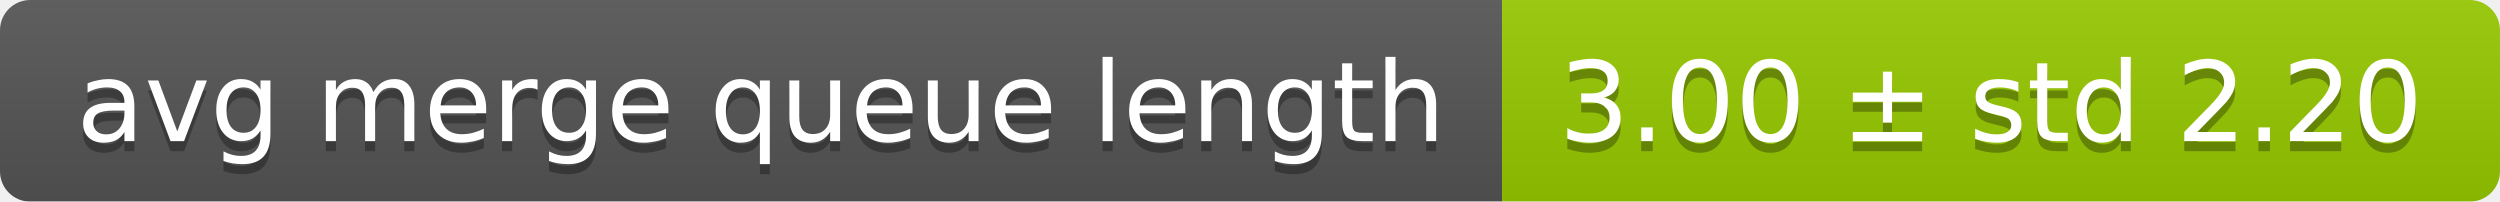
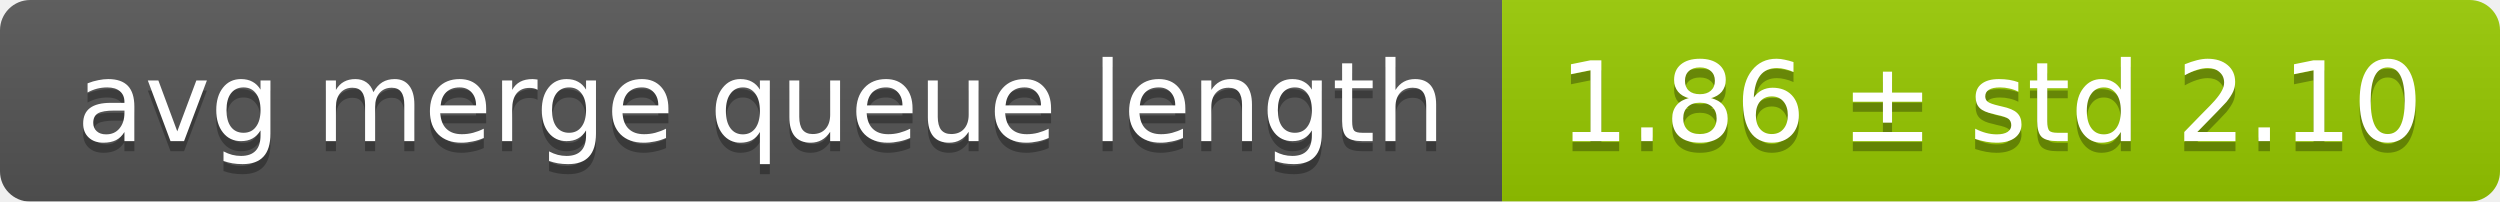
<svg xmlns="http://www.w3.org/2000/svg" width="248" height="20">
  <linearGradient id="smooth" x2="0" y2="100%">
    <stop offset="0" stop-color="#bbb" stop-opacity=".1" />
    <stop offset="1" stop-opacity=".1" />
  </linearGradient>
  <mask id="round">
    <rect width="248" height="20" rx="3" fill="#fff" />
  </mask>
  <g mask="url(#round)">
    <rect width="149" height="20" fill="#555" />
    <rect x="149" width="99" height="20" fill="#97ca00" />
    <rect width="248" height="20" fill="url(#smooth)" />
  </g>
  <g fill="#fff" text-anchor="middle" font-family="DejaVu Sans,Verdana,Geneva,sans-serif" font-size="11">
    <text x="75.5" y="15" fill="#010101" fill-opacity=".3">avg merge queue length</text>
    <text x="75.5" y="14">avg merge queue length</text>
-     <text x="197.5" y="15" fill="#010101" fill-opacity=".3">3.00 ± std 2.20</text>
-     <text x="197.5" y="14">3.00 ± std 2.20</text>
+     <text x="197.5" y="15" fill="#010101" fill-opacity=".3">1.86 ± std 2.10</text>
+     <text x="197.5" y="14">1.86 ± std 2.10</text>
  </g>
</svg>
